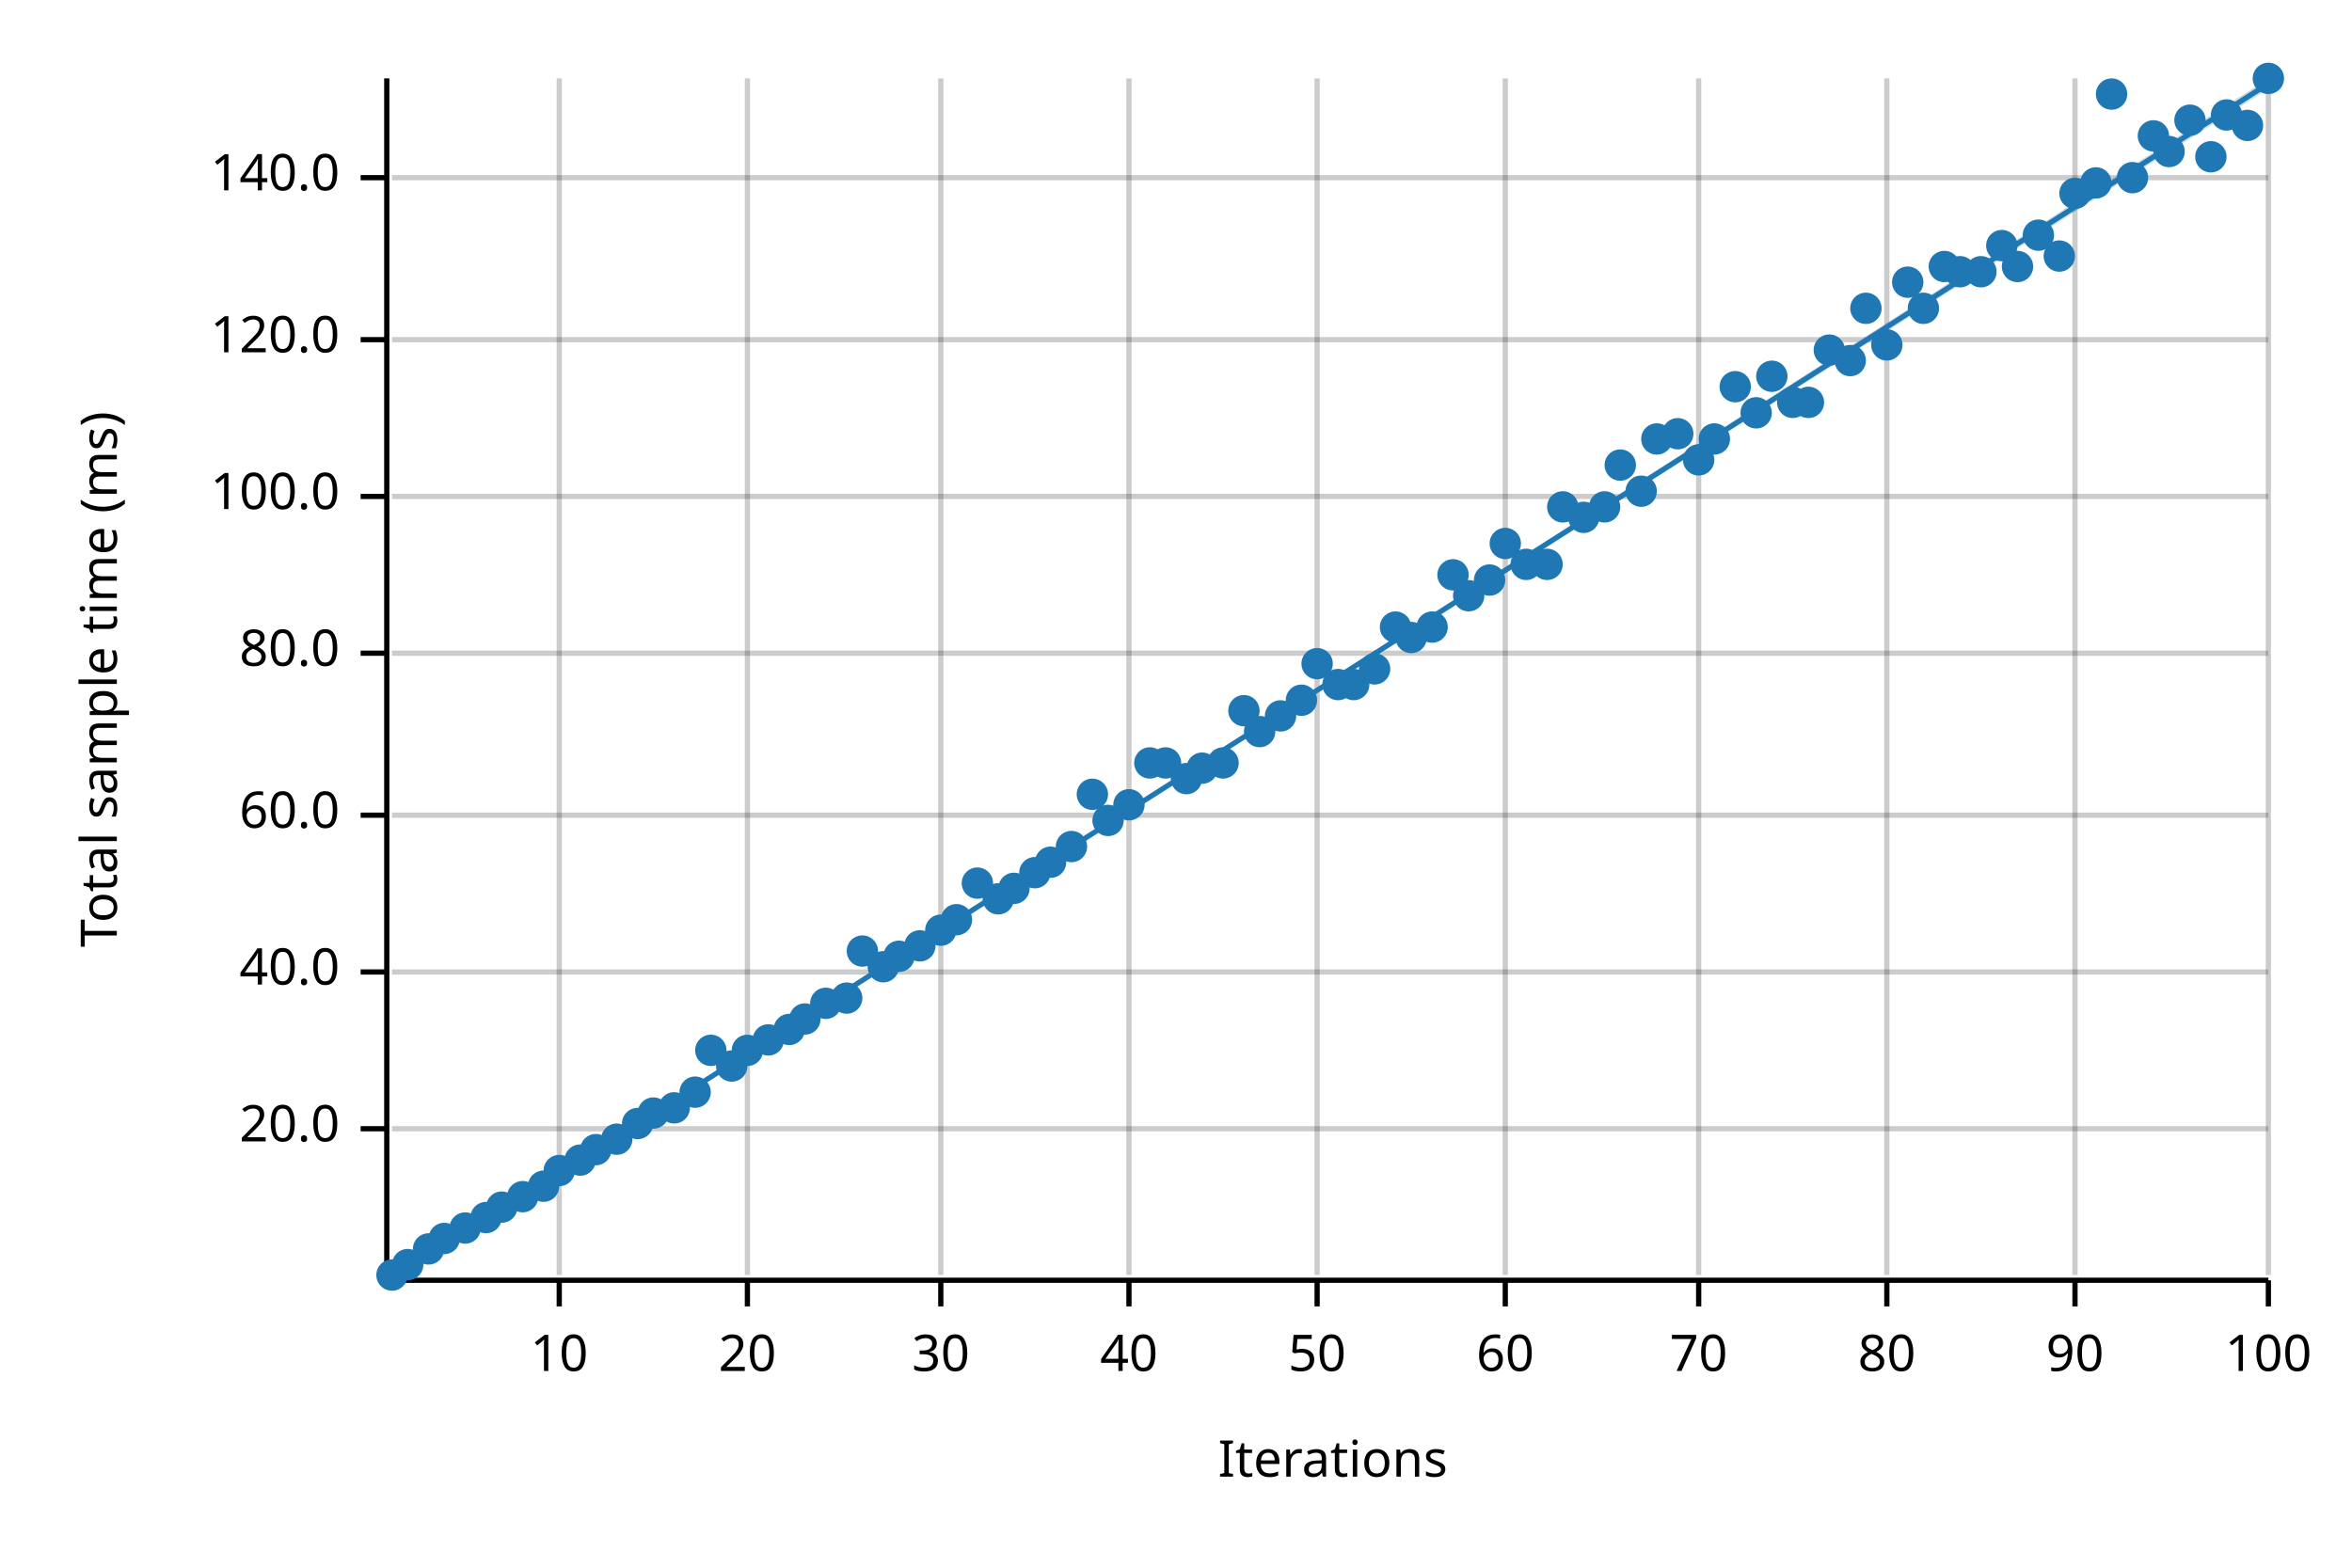
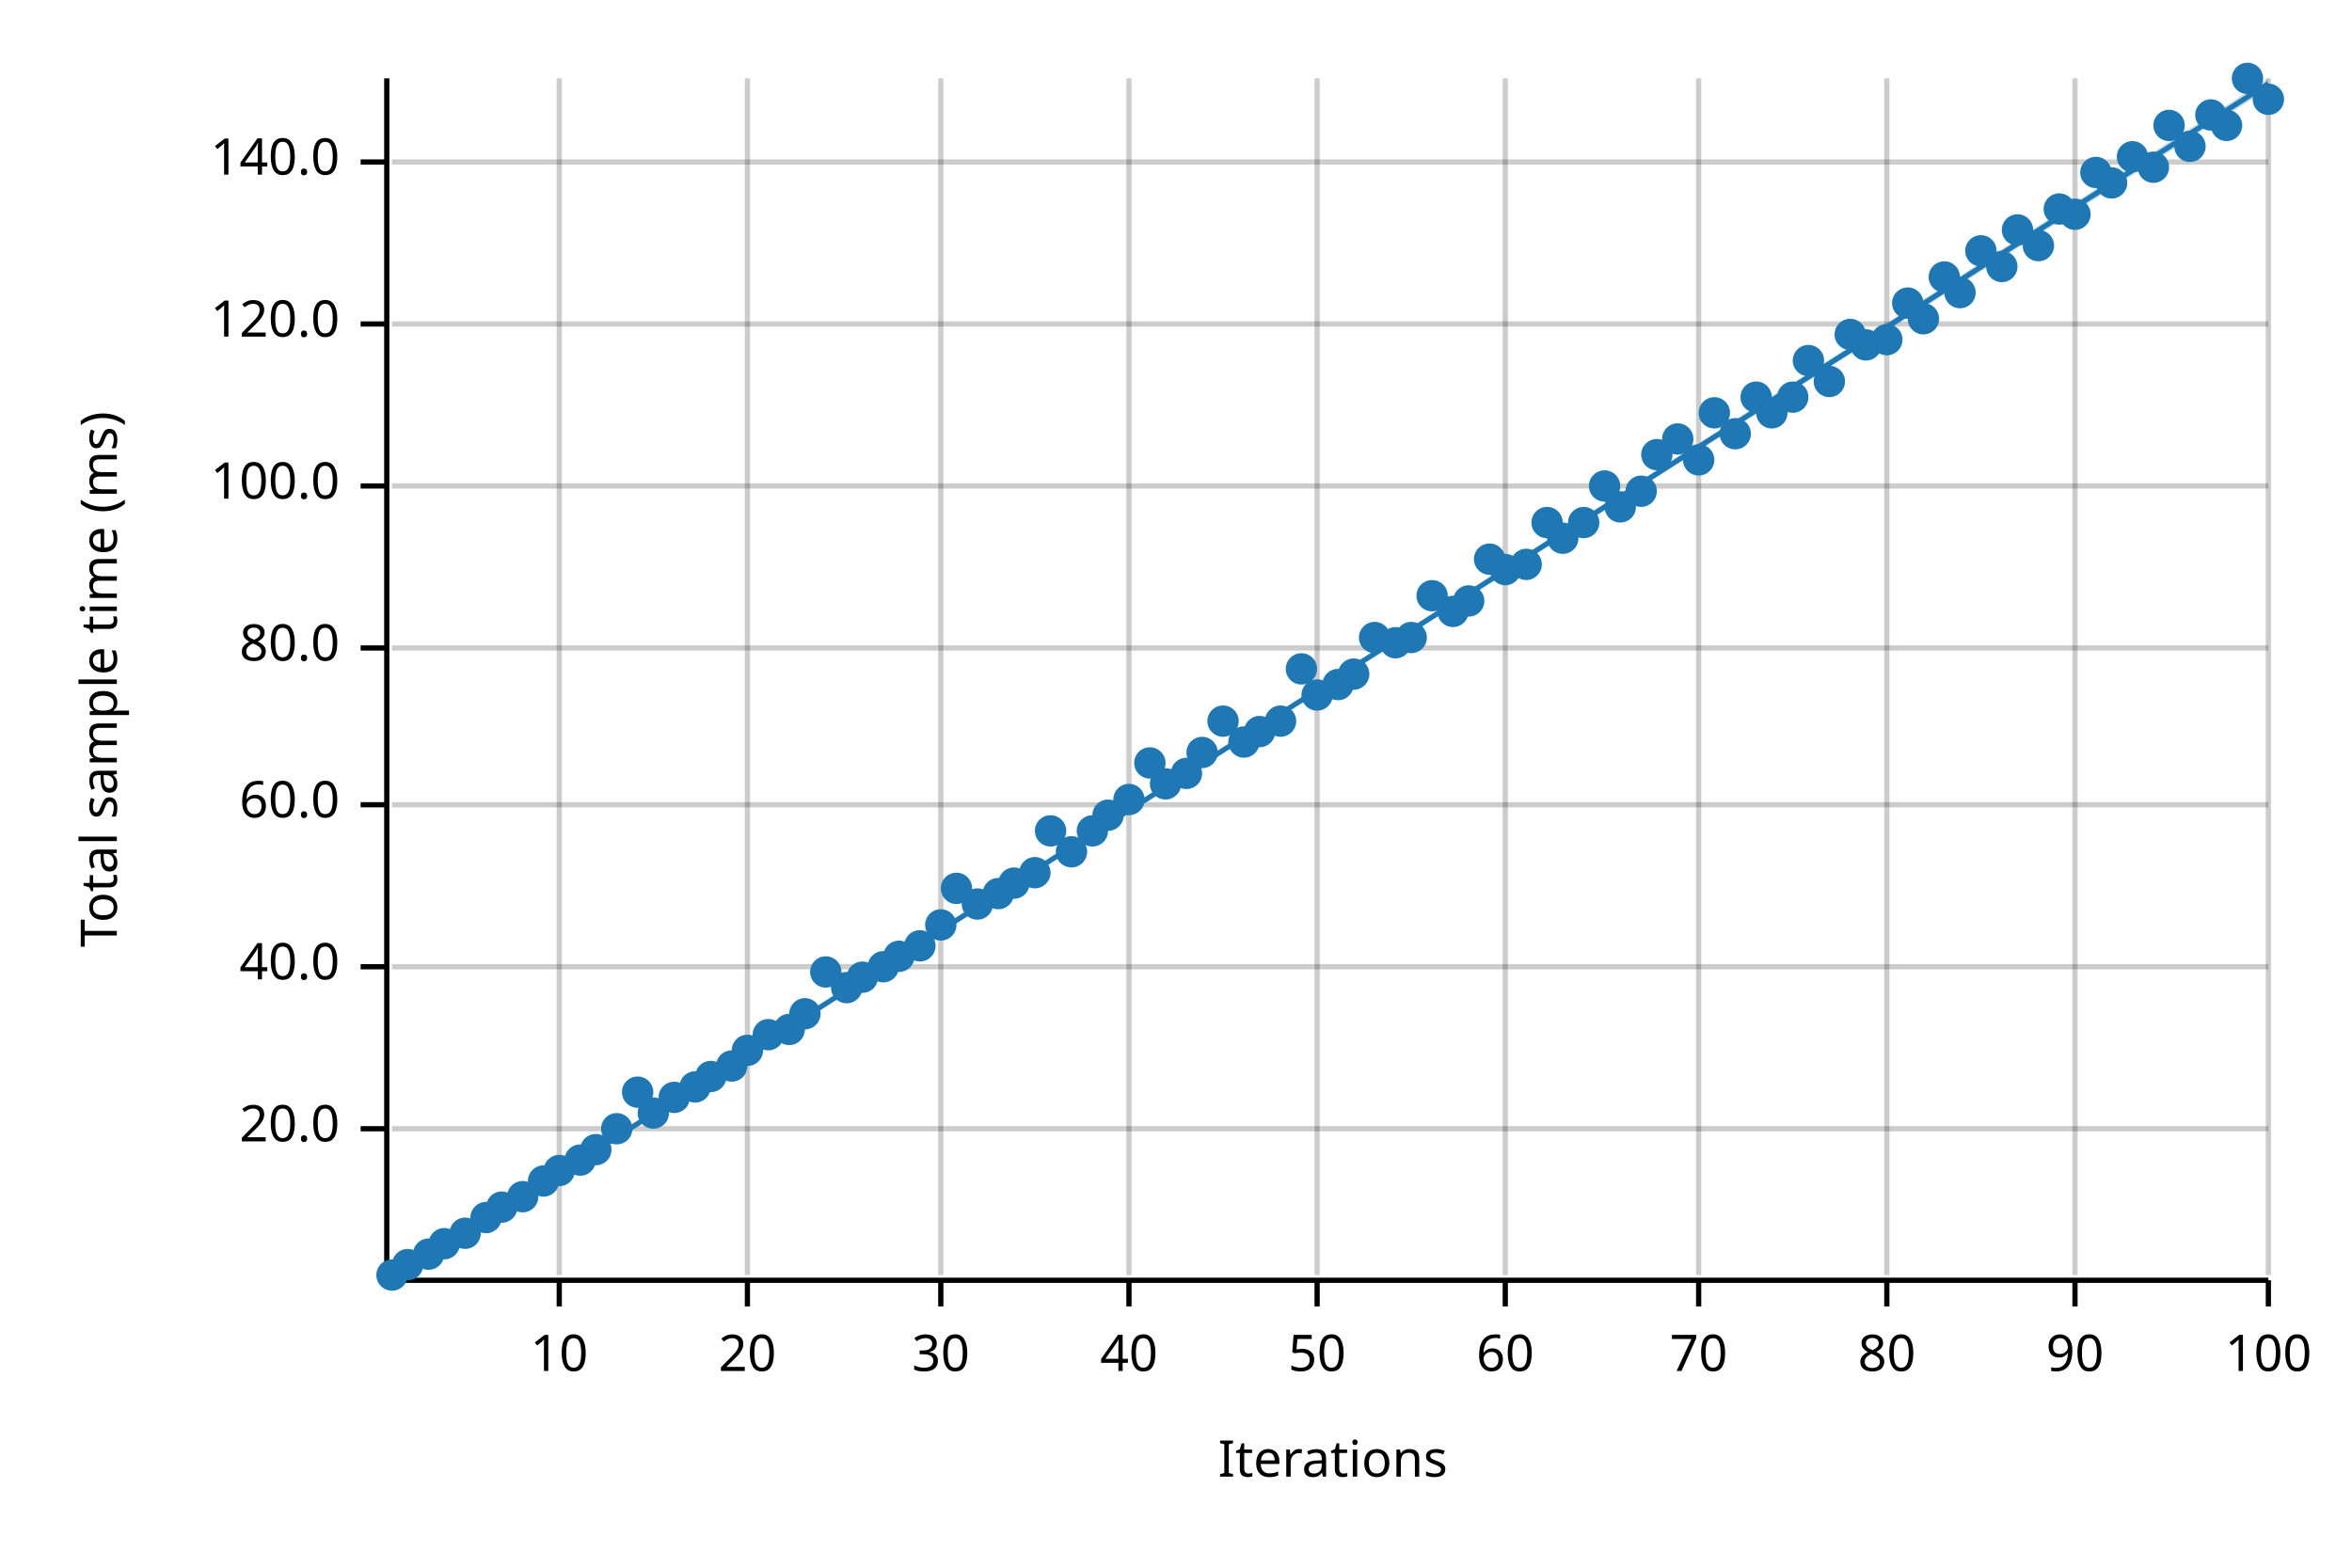
<svg xmlns="http://www.w3.org/2000/svg" width="450" height="300" viewBox="0 0 450 300">
  <text x="15" y="130" dy="0.76em" text-anchor="middle" font-family="sans-serif" font-size="9.677" opacity="1" fill="#000000" transform="rotate(270, 15, 130)">
Total sample time (ms)
</text>
  <text x="255" y="285" dy="-0.5ex" text-anchor="middle" font-family="sans-serif" font-size="9.677" opacity="1" fill="#000000">
Iterations
</text>
  <line opacity="0.2" stroke="#000000" stroke-width="1" x1="107" y1="244" x2="107" y2="15" />
  <line opacity="0.2" stroke="#000000" stroke-width="1" x1="143" y1="244" x2="143" y2="15" />
  <line opacity="0.2" stroke="#000000" stroke-width="1" x1="180" y1="244" x2="180" y2="15" />
  <line opacity="0.2" stroke="#000000" stroke-width="1" x1="216" y1="244" x2="216" y2="15" />
  <line opacity="0.2" stroke="#000000" stroke-width="1" x1="252" y1="244" x2="252" y2="15" />
  <line opacity="0.2" stroke="#000000" stroke-width="1" x1="288" y1="244" x2="288" y2="15" />
  <line opacity="0.2" stroke="#000000" stroke-width="1" x1="325" y1="244" x2="325" y2="15" />
  <line opacity="0.2" stroke="#000000" stroke-width="1" x1="361" y1="244" x2="361" y2="15" />
  <line opacity="0.2" stroke="#000000" stroke-width="1" x1="397" y1="244" x2="397" y2="15" />
  <line opacity="0.2" stroke="#000000" stroke-width="1" x1="434" y1="244" x2="434" y2="15" />
  <line opacity="0.2" stroke="#000000" stroke-width="1" x1="75" y1="216" x2="434" y2="216" />
-   <line opacity="0.2" stroke="#000000" stroke-width="1" x1="75" y1="186" x2="434" y2="186" />
-   <line opacity="0.2" stroke="#000000" stroke-width="1" x1="75" y1="156" x2="434" y2="156" />
-   <line opacity="0.2" stroke="#000000" stroke-width="1" x1="75" y1="125" x2="434" y2="125" />
-   <line opacity="0.2" stroke="#000000" stroke-width="1" x1="75" y1="95" x2="434" y2="95" />
-   <line opacity="0.2" stroke="#000000" stroke-width="1" x1="75" y1="65" x2="434" y2="65" />
-   <line opacity="0.2" stroke="#000000" stroke-width="1" x1="75" y1="34" x2="434" y2="34" />
+   <line opacity="0.2" stroke="#000000" stroke-width="1" x1="75" y1="185" x2="434" y2="185" />
+   <line opacity="0.2" stroke="#000000" stroke-width="1" x1="75" y1="154" x2="434" y2="154" />
+   <line opacity="0.2" stroke="#000000" stroke-width="1" x1="75" y1="124" x2="434" y2="124" />
+   <line opacity="0.2" stroke="#000000" stroke-width="1" x1="75" y1="93" x2="434" y2="93" />
+   <line opacity="0.2" stroke="#000000" stroke-width="1" x1="75" y1="62" x2="434" y2="62" />
+   <line opacity="0.2" stroke="#000000" stroke-width="1" x1="75" y1="31" x2="434" y2="31" />
  <polyline fill="none" opacity="1" stroke="#000000" stroke-width="1" points="74,15 74,244 " />
  <text x="65" y="216" dy="0.5ex" text-anchor="end" font-family="sans-serif" font-size="9.677" opacity="1" fill="#000000">
20.0
</text>
  <polyline fill="none" opacity="1" stroke="#000000" stroke-width="1" points="69,216 74,216 " />
-   <text x="65" y="186" dy="0.5ex" text-anchor="end" font-family="sans-serif" font-size="9.677" opacity="1" fill="#000000">
+   <text x="65" y="185" dy="0.5ex" text-anchor="end" font-family="sans-serif" font-size="9.677" opacity="1" fill="#000000">
40.0
</text>
-   <polyline fill="none" opacity="1" stroke="#000000" stroke-width="1" points="69,186 74,186 " />
-   <text x="65" y="156" dy="0.5ex" text-anchor="end" font-family="sans-serif" font-size="9.677" opacity="1" fill="#000000">
+   <polyline fill="none" opacity="1" stroke="#000000" stroke-width="1" points="69,185 74,185 " />
+   <text x="65" y="154" dy="0.5ex" text-anchor="end" font-family="sans-serif" font-size="9.677" opacity="1" fill="#000000">
60.0
</text>
-   <polyline fill="none" opacity="1" stroke="#000000" stroke-width="1" points="69,156 74,156 " />
-   <text x="65" y="125" dy="0.5ex" text-anchor="end" font-family="sans-serif" font-size="9.677" opacity="1" fill="#000000">
+   <polyline fill="none" opacity="1" stroke="#000000" stroke-width="1" points="69,154 74,154 " />
+   <text x="65" y="124" dy="0.5ex" text-anchor="end" font-family="sans-serif" font-size="9.677" opacity="1" fill="#000000">
80.0
</text>
-   <polyline fill="none" opacity="1" stroke="#000000" stroke-width="1" points="69,125 74,125 " />
-   <text x="65" y="95" dy="0.5ex" text-anchor="end" font-family="sans-serif" font-size="9.677" opacity="1" fill="#000000">
+   <polyline fill="none" opacity="1" stroke="#000000" stroke-width="1" points="69,124 74,124 " />
+   <text x="65" y="93" dy="0.5ex" text-anchor="end" font-family="sans-serif" font-size="9.677" opacity="1" fill="#000000">
100.0
</text>
-   <polyline fill="none" opacity="1" stroke="#000000" stroke-width="1" points="69,95 74,95 " />
-   <text x="65" y="65" dy="0.5ex" text-anchor="end" font-family="sans-serif" font-size="9.677" opacity="1" fill="#000000">
+   <polyline fill="none" opacity="1" stroke="#000000" stroke-width="1" points="69,93 74,93 " />
+   <text x="65" y="62" dy="0.5ex" text-anchor="end" font-family="sans-serif" font-size="9.677" opacity="1" fill="#000000">
120.0
</text>
-   <polyline fill="none" opacity="1" stroke="#000000" stroke-width="1" points="69,65 74,65 " />
-   <text x="65" y="34" dy="0.5ex" text-anchor="end" font-family="sans-serif" font-size="9.677" opacity="1" fill="#000000">
+   <polyline fill="none" opacity="1" stroke="#000000" stroke-width="1" points="69,62 74,62 " />
+   <text x="65" y="31" dy="0.5ex" text-anchor="end" font-family="sans-serif" font-size="9.677" opacity="1" fill="#000000">
140.0
</text>
-   <polyline fill="none" opacity="1" stroke="#000000" stroke-width="1" points="69,34 74,34 " />
+   <polyline fill="none" opacity="1" stroke="#000000" stroke-width="1" points="69,31 74,31 " />
  <polyline fill="none" opacity="1" stroke="#000000" stroke-width="1" points="75,245 434,245 " />
  <text x="107" y="255" dy="0.76em" text-anchor="middle" font-family="sans-serif" font-size="9.677" opacity="1" fill="#000000">
10
</text>
  <polyline fill="none" opacity="1" stroke="#000000" stroke-width="1" points="107,245 107,250 " />
  <text x="143" y="255" dy="0.76em" text-anchor="middle" font-family="sans-serif" font-size="9.677" opacity="1" fill="#000000">
20
</text>
  <polyline fill="none" opacity="1" stroke="#000000" stroke-width="1" points="143,245 143,250 " />
  <text x="180" y="255" dy="0.76em" text-anchor="middle" font-family="sans-serif" font-size="9.677" opacity="1" fill="#000000">
30
</text>
  <polyline fill="none" opacity="1" stroke="#000000" stroke-width="1" points="180,245 180,250 " />
  <text x="216" y="255" dy="0.76em" text-anchor="middle" font-family="sans-serif" font-size="9.677" opacity="1" fill="#000000">
40
</text>
  <polyline fill="none" opacity="1" stroke="#000000" stroke-width="1" points="216,245 216,250 " />
  <text x="252" y="255" dy="0.76em" text-anchor="middle" font-family="sans-serif" font-size="9.677" opacity="1" fill="#000000">
50
</text>
  <polyline fill="none" opacity="1" stroke="#000000" stroke-width="1" points="252,245 252,250 " />
  <text x="288" y="255" dy="0.76em" text-anchor="middle" font-family="sans-serif" font-size="9.677" opacity="1" fill="#000000">
60
</text>
  <polyline fill="none" opacity="1" stroke="#000000" stroke-width="1" points="288,245 288,250 " />
  <text x="325" y="255" dy="0.76em" text-anchor="middle" font-family="sans-serif" font-size="9.677" opacity="1" fill="#000000">
70
</text>
  <polyline fill="none" opacity="1" stroke="#000000" stroke-width="1" points="325,245 325,250 " />
  <text x="361" y="255" dy="0.76em" text-anchor="middle" font-family="sans-serif" font-size="9.677" opacity="1" fill="#000000">
80
</text>
  <polyline fill="none" opacity="1" stroke="#000000" stroke-width="1" points="361,245 361,250 " />
  <text x="397" y="255" dy="0.76em" text-anchor="middle" font-family="sans-serif" font-size="9.677" opacity="1" fill="#000000">
90
</text>
  <polyline fill="none" opacity="1" stroke="#000000" stroke-width="1" points="397,245 397,250 " />
  <text x="434" y="255" dy="0.76em" text-anchor="middle" font-family="sans-serif" font-size="9.677" opacity="1" fill="#000000">
100
</text>
  <polyline fill="none" opacity="1" stroke="#000000" stroke-width="1" points="434,245 434,250 " />
  <circle cx="75" cy="244" r="3" opacity="1" fill="#1F78B4" stroke="none" stroke-width="1" />
  <circle cx="78" cy="242" r="3" opacity="1" fill="#1F78B4" stroke="none" stroke-width="1" />
-   <circle cx="82" cy="239" r="3" opacity="1" fill="#1F78B4" stroke="none" stroke-width="1" />
-   <circle cx="85" cy="237" r="3" opacity="1" fill="#1F78B4" stroke="none" stroke-width="1" />
-   <circle cx="89" cy="235" r="3" opacity="1" fill="#1F78B4" stroke="none" stroke-width="1" />
+   <circle cx="82" cy="240" r="3" opacity="1" fill="#1F78B4" stroke="none" stroke-width="1" />
+   <circle cx="85" cy="238" r="3" opacity="1" fill="#1F78B4" stroke="none" stroke-width="1" />
+   <circle cx="89" cy="236" r="3" opacity="1" fill="#1F78B4" stroke="none" stroke-width="1" />
  <circle cx="93" cy="233" r="3" opacity="1" fill="#1F78B4" stroke="none" stroke-width="1" />
  <circle cx="96" cy="231" r="3" opacity="1" fill="#1F78B4" stroke="none" stroke-width="1" />
  <circle cx="100" cy="229" r="3" opacity="1" fill="#1F78B4" stroke="none" stroke-width="1" />
-   <circle cx="104" cy="227" r="3" opacity="1" fill="#1F78B4" stroke="none" stroke-width="1" />
+   <circle cx="104" cy="226" r="3" opacity="1" fill="#1F78B4" stroke="none" stroke-width="1" />
  <circle cx="107" cy="224" r="3" opacity="1" fill="#1F78B4" stroke="none" stroke-width="1" />
  <circle cx="111" cy="222" r="3" opacity="1" fill="#1F78B4" stroke="none" stroke-width="1" />
  <circle cx="114" cy="220" r="3" opacity="1" fill="#1F78B4" stroke="none" stroke-width="1" />
-   <circle cx="118" cy="218" r="3" opacity="1" fill="#1F78B4" stroke="none" stroke-width="1" />
-   <circle cx="122" cy="215" r="3" opacity="1" fill="#1F78B4" stroke="none" stroke-width="1" />
+   <circle cx="118" cy="216" r="3" opacity="1" fill="#1F78B4" stroke="none" stroke-width="1" />
+   <circle cx="122" cy="209" r="3" opacity="1" fill="#1F78B4" stroke="none" stroke-width="1" />
  <circle cx="125" cy="213" r="3" opacity="1" fill="#1F78B4" stroke="none" stroke-width="1" />
-   <circle cx="129" cy="212" r="3" opacity="1" fill="#1F78B4" stroke="none" stroke-width="1" />
-   <circle cx="133" cy="209" r="3" opacity="1" fill="#1F78B4" stroke="none" stroke-width="1" />
-   <circle cx="136" cy="201" r="3" opacity="1" fill="#1F78B4" stroke="none" stroke-width="1" />
+   <circle cx="129" cy="210" r="3" opacity="1" fill="#1F78B4" stroke="none" stroke-width="1" />
+   <circle cx="133" cy="208" r="3" opacity="1" fill="#1F78B4" stroke="none" stroke-width="1" />
+   <circle cx="136" cy="206" r="3" opacity="1" fill="#1F78B4" stroke="none" stroke-width="1" />
  <circle cx="140" cy="204" r="3" opacity="1" fill="#1F78B4" stroke="none" stroke-width="1" />
  <circle cx="143" cy="201" r="3" opacity="1" fill="#1F78B4" stroke="none" stroke-width="1" />
-   <circle cx="147" cy="199" r="3" opacity="1" fill="#1F78B4" stroke="none" stroke-width="1" />
+   <circle cx="147" cy="198" r="3" opacity="1" fill="#1F78B4" stroke="none" stroke-width="1" />
  <circle cx="151" cy="197" r="3" opacity="1" fill="#1F78B4" stroke="none" stroke-width="1" />
-   <circle cx="154" cy="195" r="3" opacity="1" fill="#1F78B4" stroke="none" stroke-width="1" />
-   <circle cx="158" cy="192" r="3" opacity="1" fill="#1F78B4" stroke="none" stroke-width="1" />
-   <circle cx="162" cy="191" r="3" opacity="1" fill="#1F78B4" stroke="none" stroke-width="1" />
-   <circle cx="165" cy="182" r="3" opacity="1" fill="#1F78B4" stroke="none" stroke-width="1" />
+   <circle cx="154" cy="194" r="3" opacity="1" fill="#1F78B4" stroke="none" stroke-width="1" />
+   <circle cx="158" cy="186" r="3" opacity="1" fill="#1F78B4" stroke="none" stroke-width="1" />
+   <circle cx="162" cy="189" r="3" opacity="1" fill="#1F78B4" stroke="none" stroke-width="1" />
+   <circle cx="165" cy="187" r="3" opacity="1" fill="#1F78B4" stroke="none" stroke-width="1" />
  <circle cx="169" cy="185" r="3" opacity="1" fill="#1F78B4" stroke="none" stroke-width="1" />
  <circle cx="172" cy="183" r="3" opacity="1" fill="#1F78B4" stroke="none" stroke-width="1" />
  <circle cx="176" cy="181" r="3" opacity="1" fill="#1F78B4" stroke="none" stroke-width="1" />
-   <circle cx="180" cy="178" r="3" opacity="1" fill="#1F78B4" stroke="none" stroke-width="1" />
-   <circle cx="183" cy="176" r="3" opacity="1" fill="#1F78B4" stroke="none" stroke-width="1" />
-   <circle cx="187" cy="169" r="3" opacity="1" fill="#1F78B4" stroke="none" stroke-width="1" />
-   <circle cx="191" cy="172" r="3" opacity="1" fill="#1F78B4" stroke="none" stroke-width="1" />
-   <circle cx="194" cy="170" r="3" opacity="1" fill="#1F78B4" stroke="none" stroke-width="1" />
+   <circle cx="180" cy="177" r="3" opacity="1" fill="#1F78B4" stroke="none" stroke-width="1" />
+   <circle cx="183" cy="170" r="3" opacity="1" fill="#1F78B4" stroke="none" stroke-width="1" />
+   <circle cx="187" cy="173" r="3" opacity="1" fill="#1F78B4" stroke="none" stroke-width="1" />
+   <circle cx="191" cy="171" r="3" opacity="1" fill="#1F78B4" stroke="none" stroke-width="1" />
+   <circle cx="194" cy="169" r="3" opacity="1" fill="#1F78B4" stroke="none" stroke-width="1" />
  <circle cx="198" cy="167" r="3" opacity="1" fill="#1F78B4" stroke="none" stroke-width="1" />
-   <circle cx="201" cy="165" r="3" opacity="1" fill="#1F78B4" stroke="none" stroke-width="1" />
-   <circle cx="205" cy="162" r="3" opacity="1" fill="#1F78B4" stroke="none" stroke-width="1" />
-   <circle cx="209" cy="152" r="3" opacity="1" fill="#1F78B4" stroke="none" stroke-width="1" />
-   <circle cx="212" cy="157" r="3" opacity="1" fill="#1F78B4" stroke="none" stroke-width="1" />
-   <circle cx="216" cy="154" r="3" opacity="1" fill="#1F78B4" stroke="none" stroke-width="1" />
+   <circle cx="201" cy="159" r="3" opacity="1" fill="#1F78B4" stroke="none" stroke-width="1" />
+   <circle cx="205" cy="163" r="3" opacity="1" fill="#1F78B4" stroke="none" stroke-width="1" />
+   <circle cx="209" cy="159" r="3" opacity="1" fill="#1F78B4" stroke="none" stroke-width="1" />
+   <circle cx="212" cy="156" r="3" opacity="1" fill="#1F78B4" stroke="none" stroke-width="1" />
+   <circle cx="216" cy="153" r="3" opacity="1" fill="#1F78B4" stroke="none" stroke-width="1" />
  <circle cx="220" cy="146" r="3" opacity="1" fill="#1F78B4" stroke="none" stroke-width="1" />
-   <circle cx="223" cy="146" r="3" opacity="1" fill="#1F78B4" stroke="none" stroke-width="1" />
-   <circle cx="227" cy="149" r="3" opacity="1" fill="#1F78B4" stroke="none" stroke-width="1" />
-   <circle cx="230" cy="147" r="3" opacity="1" fill="#1F78B4" stroke="none" stroke-width="1" />
-   <circle cx="234" cy="146" r="3" opacity="1" fill="#1F78B4" stroke="none" stroke-width="1" />
-   <circle cx="238" cy="136" r="3" opacity="1" fill="#1F78B4" stroke="none" stroke-width="1" />
+   <circle cx="223" cy="150" r="3" opacity="1" fill="#1F78B4" stroke="none" stroke-width="1" />
+   <circle cx="227" cy="148" r="3" opacity="1" fill="#1F78B4" stroke="none" stroke-width="1" />
+   <circle cx="230" cy="144" r="3" opacity="1" fill="#1F78B4" stroke="none" stroke-width="1" />
+   <circle cx="234" cy="138" r="3" opacity="1" fill="#1F78B4" stroke="none" stroke-width="1" />
+   <circle cx="238" cy="142" r="3" opacity="1" fill="#1F78B4" stroke="none" stroke-width="1" />
  <circle cx="241" cy="140" r="3" opacity="1" fill="#1F78B4" stroke="none" stroke-width="1" />
-   <circle cx="245" cy="137" r="3" opacity="1" fill="#1F78B4" stroke="none" stroke-width="1" />
-   <circle cx="249" cy="134" r="3" opacity="1" fill="#1F78B4" stroke="none" stroke-width="1" />
-   <circle cx="252" cy="127" r="3" opacity="1" fill="#1F78B4" stroke="none" stroke-width="1" />
+   <circle cx="245" cy="138" r="3" opacity="1" fill="#1F78B4" stroke="none" stroke-width="1" />
+   <circle cx="249" cy="128" r="3" opacity="1" fill="#1F78B4" stroke="none" stroke-width="1" />
+   <circle cx="252" cy="133" r="3" opacity="1" fill="#1F78B4" stroke="none" stroke-width="1" />
  <circle cx="256" cy="131" r="3" opacity="1" fill="#1F78B4" stroke="none" stroke-width="1" />
-   <circle cx="259" cy="131" r="3" opacity="1" fill="#1F78B4" stroke="none" stroke-width="1" />
-   <circle cx="263" cy="128" r="3" opacity="1" fill="#1F78B4" stroke="none" stroke-width="1" />
-   <circle cx="267" cy="120" r="3" opacity="1" fill="#1F78B4" stroke="none" stroke-width="1" />
+   <circle cx="259" cy="129" r="3" opacity="1" fill="#1F78B4" stroke="none" stroke-width="1" />
+   <circle cx="263" cy="122" r="3" opacity="1" fill="#1F78B4" stroke="none" stroke-width="1" />
+   <circle cx="267" cy="123" r="3" opacity="1" fill="#1F78B4" stroke="none" stroke-width="1" />
  <circle cx="270" cy="122" r="3" opacity="1" fill="#1F78B4" stroke="none" stroke-width="1" />
-   <circle cx="274" cy="120" r="3" opacity="1" fill="#1F78B4" stroke="none" stroke-width="1" />
-   <circle cx="278" cy="110" r="3" opacity="1" fill="#1F78B4" stroke="none" stroke-width="1" />
-   <circle cx="281" cy="114" r="3" opacity="1" fill="#1F78B4" stroke="none" stroke-width="1" />
-   <circle cx="285" cy="111" r="3" opacity="1" fill="#1F78B4" stroke="none" stroke-width="1" />
-   <circle cx="288" cy="104" r="3" opacity="1" fill="#1F78B4" stroke="none" stroke-width="1" />
+   <circle cx="274" cy="114" r="3" opacity="1" fill="#1F78B4" stroke="none" stroke-width="1" />
+   <circle cx="278" cy="117" r="3" opacity="1" fill="#1F78B4" stroke="none" stroke-width="1" />
+   <circle cx="281" cy="115" r="3" opacity="1" fill="#1F78B4" stroke="none" stroke-width="1" />
+   <circle cx="285" cy="107" r="3" opacity="1" fill="#1F78B4" stroke="none" stroke-width="1" />
+   <circle cx="288" cy="109" r="3" opacity="1" fill="#1F78B4" stroke="none" stroke-width="1" />
  <circle cx="292" cy="108" r="3" opacity="1" fill="#1F78B4" stroke="none" stroke-width="1" />
-   <circle cx="296" cy="108" r="3" opacity="1" fill="#1F78B4" stroke="none" stroke-width="1" />
-   <circle cx="299" cy="97" r="3" opacity="1" fill="#1F78B4" stroke="none" stroke-width="1" />
-   <circle cx="303" cy="99" r="3" opacity="1" fill="#1F78B4" stroke="none" stroke-width="1" />
-   <circle cx="307" cy="97" r="3" opacity="1" fill="#1F78B4" stroke="none" stroke-width="1" />
-   <circle cx="310" cy="89" r="3" opacity="1" fill="#1F78B4" stroke="none" stroke-width="1" />
+   <circle cx="296" cy="100" r="3" opacity="1" fill="#1F78B4" stroke="none" stroke-width="1" />
+   <circle cx="299" cy="103" r="3" opacity="1" fill="#1F78B4" stroke="none" stroke-width="1" />
+   <circle cx="303" cy="100" r="3" opacity="1" fill="#1F78B4" stroke="none" stroke-width="1" />
+   <circle cx="307" cy="93" r="3" opacity="1" fill="#1F78B4" stroke="none" stroke-width="1" />
+   <circle cx="310" cy="97" r="3" opacity="1" fill="#1F78B4" stroke="none" stroke-width="1" />
  <circle cx="314" cy="94" r="3" opacity="1" fill="#1F78B4" stroke="none" stroke-width="1" />
-   <circle cx="317" cy="84" r="3" opacity="1" fill="#1F78B4" stroke="none" stroke-width="1" />
-   <circle cx="321" cy="83" r="3" opacity="1" fill="#1F78B4" stroke="none" stroke-width="1" />
+   <circle cx="317" cy="87" r="3" opacity="1" fill="#1F78B4" stroke="none" stroke-width="1" />
+   <circle cx="321" cy="84" r="3" opacity="1" fill="#1F78B4" stroke="none" stroke-width="1" />
  <circle cx="325" cy="88" r="3" opacity="1" fill="#1F78B4" stroke="none" stroke-width="1" />
-   <circle cx="328" cy="84" r="3" opacity="1" fill="#1F78B4" stroke="none" stroke-width="1" />
-   <circle cx="332" cy="74" r="3" opacity="1" fill="#1F78B4" stroke="none" stroke-width="1" />
-   <circle cx="336" cy="79" r="3" opacity="1" fill="#1F78B4" stroke="none" stroke-width="1" />
-   <circle cx="339" cy="72" r="3" opacity="1" fill="#1F78B4" stroke="none" stroke-width="1" />
-   <circle cx="343" cy="77" r="3" opacity="1" fill="#1F78B4" stroke="none" stroke-width="1" />
-   <circle cx="346" cy="77" r="3" opacity="1" fill="#1F78B4" stroke="none" stroke-width="1" />
-   <circle cx="350" cy="67" r="3" opacity="1" fill="#1F78B4" stroke="none" stroke-width="1" />
-   <circle cx="354" cy="69" r="3" opacity="1" fill="#1F78B4" stroke="none" stroke-width="1" />
-   <circle cx="357" cy="59" r="3" opacity="1" fill="#1F78B4" stroke="none" stroke-width="1" />
-   <circle cx="361" cy="66" r="3" opacity="1" fill="#1F78B4" stroke="none" stroke-width="1" />
-   <circle cx="365" cy="54" r="3" opacity="1" fill="#1F78B4" stroke="none" stroke-width="1" />
-   <circle cx="368" cy="59" r="3" opacity="1" fill="#1F78B4" stroke="none" stroke-width="1" />
-   <circle cx="372" cy="51" r="3" opacity="1" fill="#1F78B4" stroke="none" stroke-width="1" />
-   <circle cx="375" cy="52" r="3" opacity="1" fill="#1F78B4" stroke="none" stroke-width="1" />
-   <circle cx="379" cy="52" r="3" opacity="1" fill="#1F78B4" stroke="none" stroke-width="1" />
-   <circle cx="383" cy="47" r="3" opacity="1" fill="#1F78B4" stroke="none" stroke-width="1" />
-   <circle cx="386" cy="51" r="3" opacity="1" fill="#1F78B4" stroke="none" stroke-width="1" />
-   <circle cx="390" cy="45" r="3" opacity="1" fill="#1F78B4" stroke="none" stroke-width="1" />
-   <circle cx="394" cy="49" r="3" opacity="1" fill="#1F78B4" stroke="none" stroke-width="1" />
-   <circle cx="397" cy="37" r="3" opacity="1" fill="#1F78B4" stroke="none" stroke-width="1" />
-   <circle cx="401" cy="35" r="3" opacity="1" fill="#1F78B4" stroke="none" stroke-width="1" />
-   <circle cx="404" cy="18" r="3" opacity="1" fill="#1F78B4" stroke="none" stroke-width="1" />
-   <circle cx="408" cy="34" r="3" opacity="1" fill="#1F78B4" stroke="none" stroke-width="1" />
-   <circle cx="412" cy="26" r="3" opacity="1" fill="#1F78B4" stroke="none" stroke-width="1" />
-   <circle cx="415" cy="29" r="3" opacity="1" fill="#1F78B4" stroke="none" stroke-width="1" />
-   <circle cx="419" cy="23" r="3" opacity="1" fill="#1F78B4" stroke="none" stroke-width="1" />
-   <circle cx="423" cy="30" r="3" opacity="1" fill="#1F78B4" stroke="none" stroke-width="1" />
-   <circle cx="426" cy="22" r="3" opacity="1" fill="#1F78B4" stroke="none" stroke-width="1" />
-   <circle cx="430" cy="24" r="3" opacity="1" fill="#1F78B4" stroke="none" stroke-width="1" />
-   <circle cx="434" cy="15" r="3" opacity="1" fill="#1F78B4" stroke="none" stroke-width="1" />
+   <circle cx="328" cy="79" r="3" opacity="1" fill="#1F78B4" stroke="none" stroke-width="1" />
+   <circle cx="332" cy="83" r="3" opacity="1" fill="#1F78B4" stroke="none" stroke-width="1" />
+   <circle cx="336" cy="76" r="3" opacity="1" fill="#1F78B4" stroke="none" stroke-width="1" />
+   <circle cx="339" cy="79" r="3" opacity="1" fill="#1F78B4" stroke="none" stroke-width="1" />
+   <circle cx="343" cy="76" r="3" opacity="1" fill="#1F78B4" stroke="none" stroke-width="1" />
+   <circle cx="346" cy="69" r="3" opacity="1" fill="#1F78B4" stroke="none" stroke-width="1" />
+   <circle cx="350" cy="73" r="3" opacity="1" fill="#1F78B4" stroke="none" stroke-width="1" />
+   <circle cx="354" cy="64" r="3" opacity="1" fill="#1F78B4" stroke="none" stroke-width="1" />
+   <circle cx="357" cy="66" r="3" opacity="1" fill="#1F78B4" stroke="none" stroke-width="1" />
+   <circle cx="361" cy="65" r="3" opacity="1" fill="#1F78B4" stroke="none" stroke-width="1" />
+   <circle cx="365" cy="58" r="3" opacity="1" fill="#1F78B4" stroke="none" stroke-width="1" />
+   <circle cx="368" cy="61" r="3" opacity="1" fill="#1F78B4" stroke="none" stroke-width="1" />
+   <circle cx="372" cy="53" r="3" opacity="1" fill="#1F78B4" stroke="none" stroke-width="1" />
+   <circle cx="375" cy="56" r="3" opacity="1" fill="#1F78B4" stroke="none" stroke-width="1" />
+   <circle cx="379" cy="48" r="3" opacity="1" fill="#1F78B4" stroke="none" stroke-width="1" />
+   <circle cx="383" cy="51" r="3" opacity="1" fill="#1F78B4" stroke="none" stroke-width="1" />
+   <circle cx="386" cy="44" r="3" opacity="1" fill="#1F78B4" stroke="none" stroke-width="1" />
+   <circle cx="390" cy="47" r="3" opacity="1" fill="#1F78B4" stroke="none" stroke-width="1" />
+   <circle cx="394" cy="40" r="3" opacity="1" fill="#1F78B4" stroke="none" stroke-width="1" />
+   <circle cx="397" cy="41" r="3" opacity="1" fill="#1F78B4" stroke="none" stroke-width="1" />
+   <circle cx="401" cy="33" r="3" opacity="1" fill="#1F78B4" stroke="none" stroke-width="1" />
+   <circle cx="404" cy="35" r="3" opacity="1" fill="#1F78B4" stroke="none" stroke-width="1" />
+   <circle cx="408" cy="30" r="3" opacity="1" fill="#1F78B4" stroke="none" stroke-width="1" />
+   <circle cx="412" cy="32" r="3" opacity="1" fill="#1F78B4" stroke="none" stroke-width="1" />
+   <circle cx="415" cy="24" r="3" opacity="1" fill="#1F78B4" stroke="none" stroke-width="1" />
+   <circle cx="419" cy="28" r="3" opacity="1" fill="#1F78B4" stroke="none" stroke-width="1" />
+   <circle cx="423" cy="22" r="3" opacity="1" fill="#1F78B4" stroke="none" stroke-width="1" />
+   <circle cx="426" cy="24" r="3" opacity="1" fill="#1F78B4" stroke="none" stroke-width="1" />
+   <circle cx="430" cy="15" r="3" opacity="1" fill="#1F78B4" stroke="none" stroke-width="1" />
+   <circle cx="434" cy="19" r="3" opacity="1" fill="#1F78B4" stroke="none" stroke-width="1" />
  <polyline fill="none" opacity="1" stroke="#1F78B4" stroke-width="1" points="75,245 434,16 " />
  <polygon opacity="0.25" fill="#1F78B4" points="75,245 434,17 434,15 " />
</svg>
